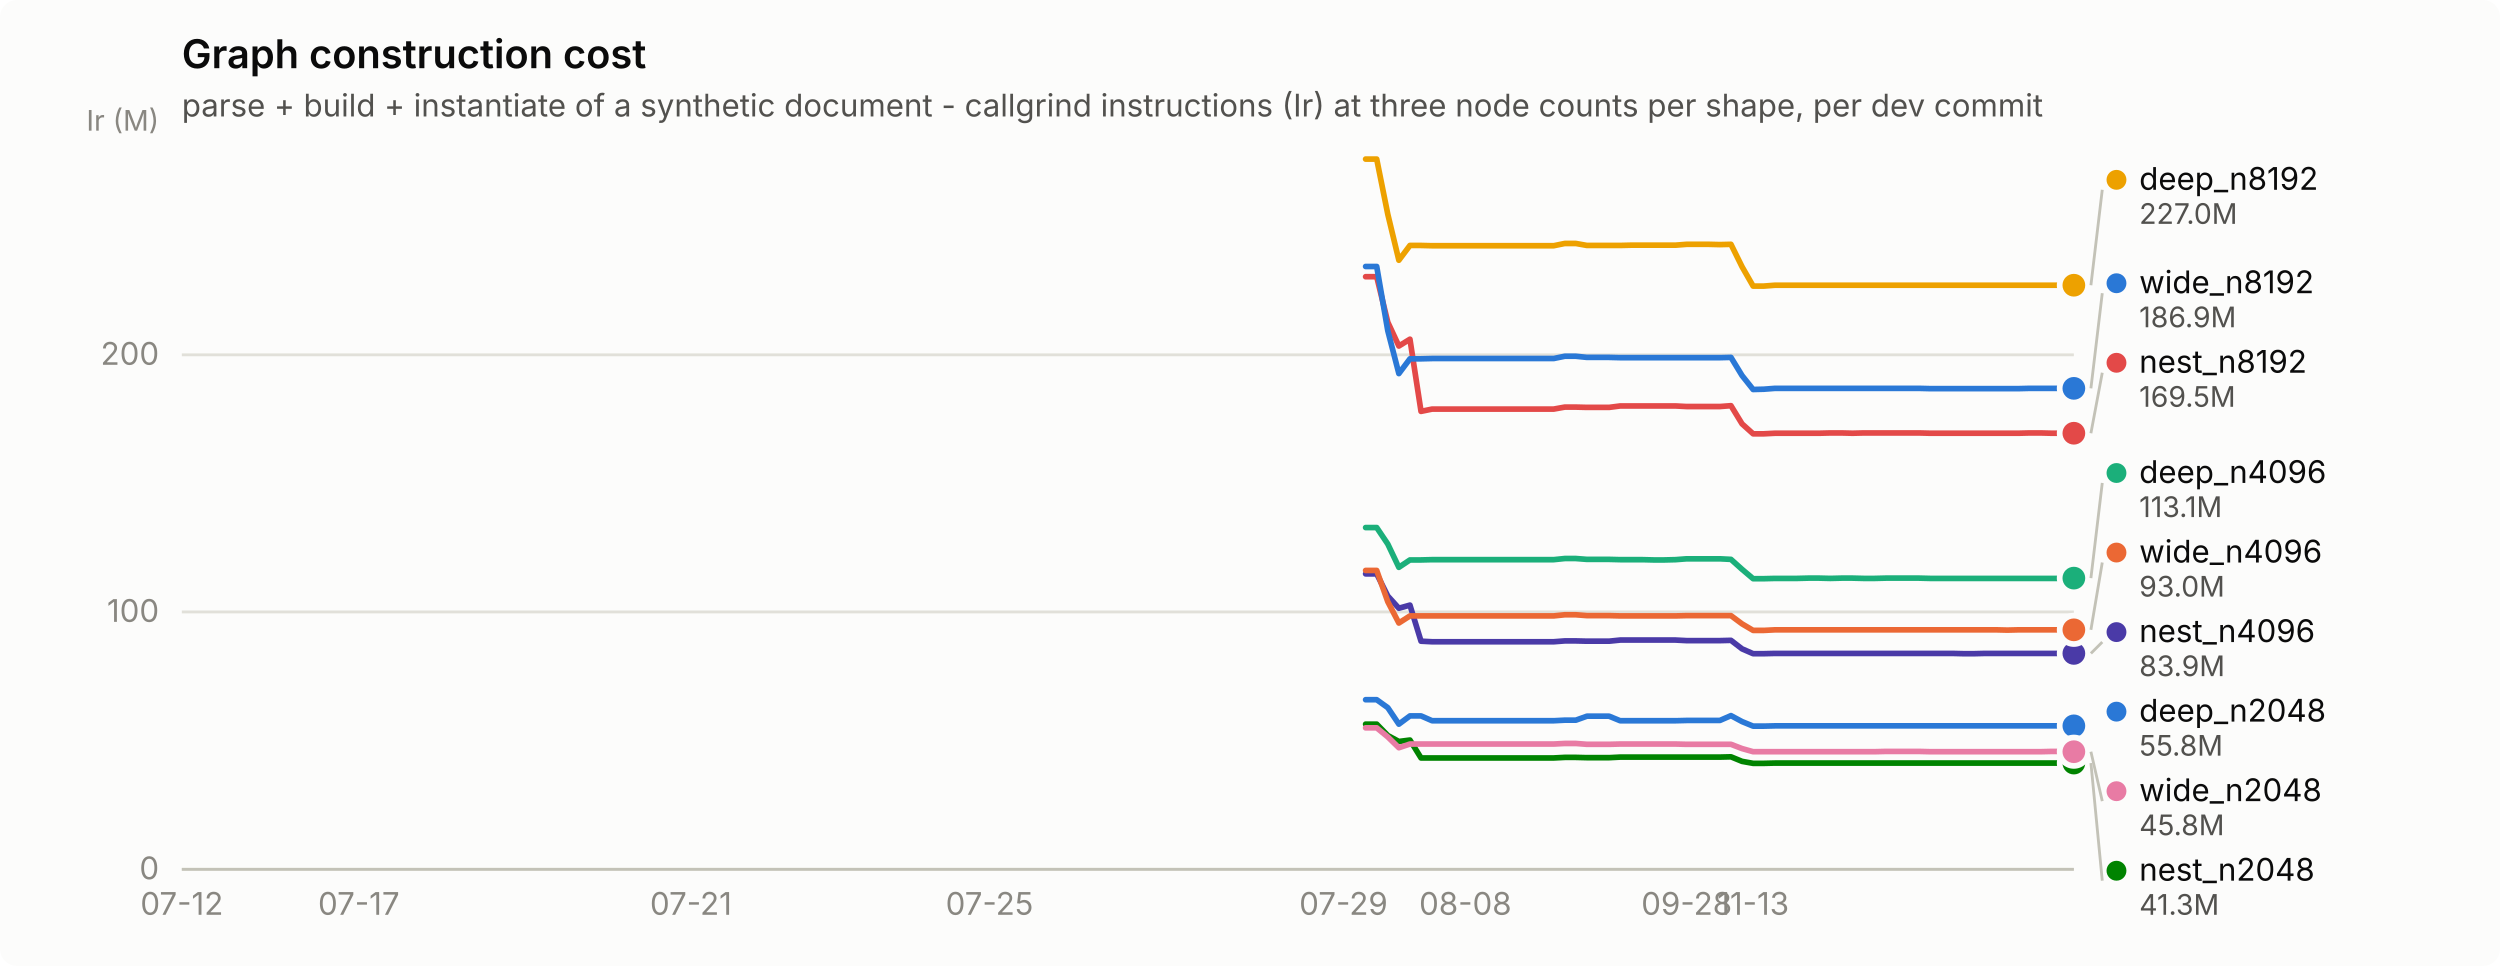
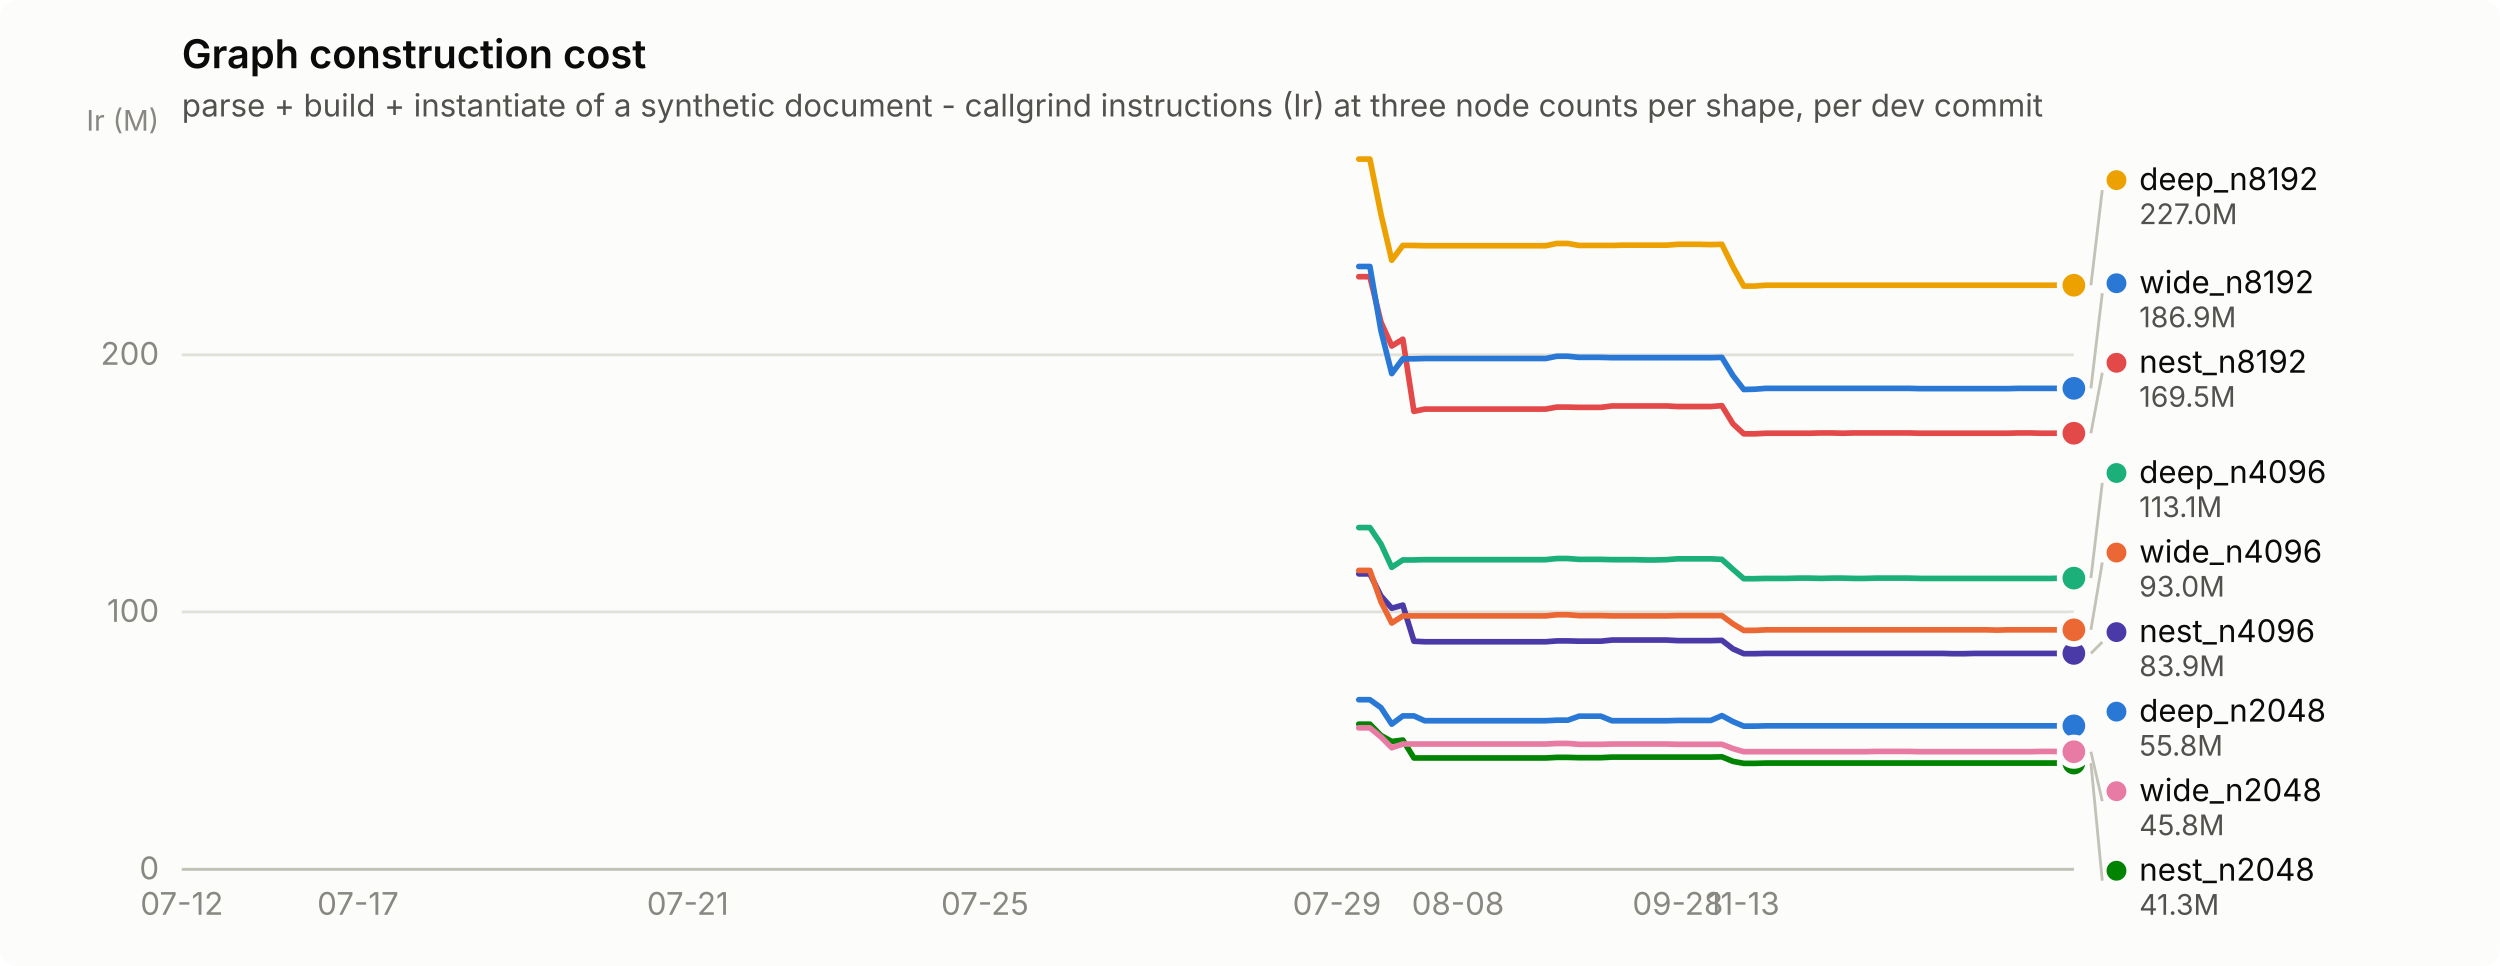
<svg xmlns="http://www.w3.org/2000/svg" width="880" height="340" viewBox="0 0 880 340" role="img" aria-label="Graph construction cost">
  <rect width="880" height="340" rx="6" fill="#fcfcfb" />
  <text x="64" y="24" font-family="system-ui, -apple-system, &quot;Segoe UI&quot;, sans-serif" font-size="14" font-weight="600" fill="#0b0b0b">Graph construction cost</text>
  <text x="64" y="41" font-family="system-ui, -apple-system, &quot;Segoe UI&quot;, sans-serif" font-size="11" fill="#52514e">parse + build + instantiate of a synthetic document - callgrind instructions (Ir) at three node counts per shape, per dev commit</text>
  <line x1="64" y1="306.0" x2="730" y2="306.0" stroke="#e1e0d9" stroke-width="1" />
  <text x="56" y="309.5" text-anchor="end" font-family="system-ui, -apple-system, &quot;Segoe UI&quot;, sans-serif" font-size="11" style="font-variant-numeric: tabular-nums" fill="#898781">0</text>
  <line x1="64" y1="215.4" x2="730" y2="215.4" stroke="#e1e0d9" stroke-width="1" />
  <text x="56" y="218.9" text-anchor="end" font-family="system-ui, -apple-system, &quot;Segoe UI&quot;, sans-serif" font-size="11" style="font-variant-numeric: tabular-nums" fill="#898781">100</text>
  <line x1="64" y1="124.9" x2="730" y2="124.9" stroke="#e1e0d9" stroke-width="1" />
  <text x="56" y="128.4" text-anchor="end" font-family="system-ui, -apple-system, &quot;Segoe UI&quot;, sans-serif" font-size="11" style="font-variant-numeric: tabular-nums" fill="#898781">200</text>
  <text x="56" y="46" text-anchor="end" font-family="system-ui, -apple-system, &quot;Segoe UI&quot;, sans-serif" font-size="10" fill="#898781">Ir (M)</text>
  <line x1="64" y1="306" x2="730" y2="306" stroke="#c3c2b7" stroke-width="1" />
  <text x="64.0" y="322" text-anchor="middle" font-family="system-ui, -apple-system, &quot;Segoe UI&quot;, sans-serif" font-size="11" style="font-variant-numeric: tabular-nums" fill="#898781">07-12</text>
-   <text x="126.3" y="322" text-anchor="middle" font-family="system-ui, -apple-system, &quot;Segoe UI&quot;, sans-serif" font-size="11" style="font-variant-numeric: tabular-nums" fill="#898781">07-17</text>
-   <text x="243.2" y="322" text-anchor="middle" font-family="system-ui, -apple-system, &quot;Segoe UI&quot;, sans-serif" font-size="11" style="font-variant-numeric: tabular-nums" fill="#898781">07-21</text>
-   <text x="348.3" y="322" text-anchor="middle" font-family="system-ui, -apple-system, &quot;Segoe UI&quot;, sans-serif" font-size="11" style="font-variant-numeric: tabular-nums" fill="#898781">07-25</text>
-   <text x="472.9" y="322" text-anchor="middle" font-family="system-ui, -apple-system, &quot;Segoe UI&quot;, sans-serif" font-size="11" style="font-variant-numeric: tabular-nums" fill="#898781">07-29</text>
-   <text x="515.8" y="322" text-anchor="middle" font-family="system-ui, -apple-system, &quot;Segoe UI&quot;, sans-serif" font-size="11" style="font-variant-numeric: tabular-nums" fill="#898781">08-08</text>
-   <text x="593.7" y="322" text-anchor="middle" font-family="system-ui, -apple-system, &quot;Segoe UI&quot;, sans-serif" font-size="11" style="font-variant-numeric: tabular-nums" fill="#898781">09-28</text>
-   <text x="617.1" y="322" text-anchor="middle" font-family="system-ui, -apple-system, &quot;Segoe UI&quot;, sans-serif" font-size="11" style="font-variant-numeric: tabular-nums" fill="#898781">11-13</text>
-   <path d="M480.7,246.3 L484.6,246.3 L488.5,249.1 L492.4,254.9 L496.3,252.0 L500.2,252.0 L504.1,253.7 L508.0,253.7 L511.9,253.7 L515.8,253.7 L519.7,253.7 L523.6,253.7 L527.5,253.7 L531.4,253.7 L535.3,253.7 L539.2,253.7 L543.1,253.7 L546.9,253.7 L550.8,253.5 L554.7,253.5 L558.6,252.1 L562.5,252.1 L566.4,252.1 L570.3,253.7 L574.2,253.7 L578.1,253.7 L582.0,253.7 L585.9,253.7 L589.8,253.7 L593.7,253.6 L597.6,253.6 L601.5,253.6 L605.4,253.6 L609.3,251.9 L613.2,254.0 L617.1,255.6 L620.9,255.6 L624.8,255.5 L628.7,255.5 L632.6,255.5 L636.5,255.5 L640.4,255.5 L644.3,255.5 L648.2,255.5 L652.1,255.5 L656.0,255.5 L659.9,255.5 L663.8,255.5 L667.7,255.5 L671.6,255.5 L675.5,255.5 L679.4,255.5 L683.3,255.5 L687.2,255.5 L691.1,255.5 L694.9,255.5 L698.8,255.5 L702.7,255.5 L706.6,255.5 L710.5,255.5 L714.4,255.5 L718.3,255.5 L722.2,255.5 L726.1,255.5 L730.0,255.5" fill="none" stroke="#2a78d6" stroke-width="2" stroke-linejoin="round" stroke-linecap="round" />
+   <text x="126.0" y="322" text-anchor="middle" font-family="system-ui, -apple-system, &quot;Segoe UI&quot;, sans-serif" font-size="11" style="font-variant-numeric: tabular-nums" fill="#898781">07-17</text>
+   <text x="242.1" y="322" text-anchor="middle" font-family="system-ui, -apple-system, &quot;Segoe UI&quot;, sans-serif" font-size="11" style="font-variant-numeric: tabular-nums" fill="#898781">07-21</text>
+   <text x="346.7" y="322" text-anchor="middle" font-family="system-ui, -apple-system, &quot;Segoe UI&quot;, sans-serif" font-size="11" style="font-variant-numeric: tabular-nums" fill="#898781">07-25</text>
+   <text x="470.6" y="322" text-anchor="middle" font-family="system-ui, -apple-system, &quot;Segoe UI&quot;, sans-serif" font-size="11" style="font-variant-numeric: tabular-nums" fill="#898781">07-29</text>
+   <text x="513.2" y="322" text-anchor="middle" font-family="system-ui, -apple-system, &quot;Segoe UI&quot;, sans-serif" font-size="11" style="font-variant-numeric: tabular-nums" fill="#898781">08-08</text>
+   <text x="590.6" y="322" text-anchor="middle" font-family="system-ui, -apple-system, &quot;Segoe UI&quot;, sans-serif" font-size="11" style="font-variant-numeric: tabular-nums" fill="#898781">09-28</text>
+   <text x="613.8" y="322" text-anchor="middle" font-family="system-ui, -apple-system, &quot;Segoe UI&quot;, sans-serif" font-size="11" style="font-variant-numeric: tabular-nums" fill="#898781">11-13</text>
+   <path d="M478.3,246.3 L482.2,246.3 L486.1,249.1 L489.9,254.9 L493.8,252.0 L497.7,252.0 L501.5,253.7 L505.4,253.7 L509.3,253.7 L513.2,253.7 L517.0,253.7 L520.9,253.7 L524.8,253.7 L528.7,253.7 L532.5,253.7 L536.4,253.7 L540.3,253.7 L544.1,253.7 L548.0,253.5 L551.9,253.5 L555.8,252.1 L559.6,252.1 L563.5,252.1 L567.4,253.7 L571.2,253.7 L575.1,253.7 L579.0,253.7 L582.9,253.7 L586.7,253.7 L590.6,253.6 L594.5,253.6 L598.3,253.6 L602.2,253.6 L606.1,251.9 L610.0,254.0 L613.8,255.6 L617.7,255.6 L621.6,255.5 L625.5,255.5 L629.3,255.5 L633.2,255.5 L637.1,255.5 L640.9,255.5 L644.8,255.5 L648.7,255.5 L652.6,255.5 L656.4,255.5 L660.3,255.5 L664.2,255.5 L668.0,255.5 L671.9,255.5 L675.8,255.5 L679.7,255.5 L683.5,255.5 L687.4,255.5 L691.3,255.5 L695.2,255.5 L699.0,255.5 L702.9,255.5 L706.8,255.5 L710.6,255.5 L714.5,255.5 L718.4,255.5 L722.3,255.5 L726.1,255.5 L730.0,255.5" fill="none" stroke="#2a78d6" stroke-width="2" stroke-linejoin="round" stroke-linecap="round" />
  <circle cx="730.0" cy="255.5" r="6" fill="#fcfcfb" />
  <circle cx="730.0" cy="255.5" r="4" fill="#2a78d6" />
-   <path d="M480.7,185.7 L484.6,185.7 L488.5,191.5 L492.4,199.7 L496.3,197.1 L500.2,197.1 L504.1,197.0 L508.0,197.0 L511.9,197.0 L515.8,197.0 L519.7,197.0 L523.6,197.0 L527.5,197.0 L531.4,197.0 L535.3,197.0 L539.2,197.0 L543.1,197.0 L546.9,197.0 L550.8,196.6 L554.7,196.6 L558.6,196.9 L562.5,196.9 L566.4,196.9 L570.3,197.0 L574.2,197.0 L578.1,197.0 L582.0,197.1 L585.9,197.1 L589.8,197.0 L593.7,196.7 L597.6,196.7 L601.5,196.7 L605.4,196.7 L609.3,196.9 L613.2,200.4 L617.1,203.7 L620.9,203.7 L624.8,203.6 L628.7,203.6 L632.6,203.6 L636.5,203.5 L640.4,203.5 L644.3,203.6 L648.2,203.5 L652.1,203.5 L656.0,203.6 L659.9,203.6 L663.8,203.5 L667.7,203.5 L671.6,203.5 L675.5,203.5 L679.4,203.6 L683.3,203.6 L687.2,203.6 L691.1,203.6 L694.9,203.6 L698.8,203.6 L702.7,203.6 L706.6,203.6 L710.5,203.6 L714.4,203.6 L718.3,203.6 L722.2,203.6 L726.1,203.6 L730.0,203.5" fill="none" stroke="#1baf7a" stroke-width="2" stroke-linejoin="round" stroke-linecap="round" />
+   <path d="M478.3,185.7 L482.2,185.7 L486.1,191.5 L489.9,199.7 L493.8,197.1 L497.7,197.1 L501.5,197.0 L505.4,197.0 L509.3,197.0 L513.2,197.0 L517.0,197.0 L520.9,197.0 L524.8,197.0 L528.7,197.0 L532.5,197.0 L536.4,197.0 L540.3,197.0 L544.1,197.0 L548.0,196.6 L551.9,196.6 L555.8,196.9 L559.6,196.9 L563.5,196.9 L567.4,197.0 L571.2,197.0 L575.1,197.0 L579.0,197.1 L582.9,197.1 L586.7,197.0 L590.6,196.7 L594.5,196.7 L598.3,196.7 L602.2,196.7 L606.1,196.9 L610.0,200.4 L613.8,203.7 L617.7,203.7 L621.6,203.6 L625.5,203.6 L629.3,203.6 L633.2,203.5 L637.1,203.5 L640.9,203.6 L644.8,203.5 L648.7,203.5 L652.6,203.6 L656.4,203.6 L660.3,203.5 L664.2,203.5 L668.0,203.5 L671.9,203.5 L675.8,203.6 L679.7,203.6 L683.5,203.6 L687.4,203.6 L691.3,203.6 L695.2,203.6 L699.0,203.6 L702.9,203.6 L706.8,203.6 L710.6,203.6 L714.5,203.6 L718.4,203.6 L722.3,203.6 L726.1,203.5 L730.0,203.5" fill="none" stroke="#1baf7a" stroke-width="2" stroke-linejoin="round" stroke-linecap="round" />
  <circle cx="730.0" cy="203.5" r="6" fill="#fcfcfb" />
  <circle cx="730.0" cy="203.5" r="4" fill="#1baf7a" />
-   <path d="M480.7,56.0 L484.6,56.0 L488.5,75.4 L492.4,91.6 L496.3,86.4 L500.2,86.4 L504.1,86.5 L508.0,86.5 L511.9,86.5 L515.8,86.5 L519.7,86.5 L523.6,86.5 L527.5,86.5 L531.4,86.5 L535.3,86.5 L539.2,86.5 L543.1,86.5 L546.9,86.5 L550.8,85.7 L554.7,85.7 L558.6,86.4 L562.5,86.4 L566.4,86.4 L570.3,86.4 L574.2,86.3 L578.1,86.3 L582.0,86.3 L585.9,86.3 L589.8,86.3 L593.7,86.0 L597.6,86.0 L601.5,86.0 L605.4,86.1 L609.3,86.0 L613.2,93.9 L617.1,100.7 L620.9,100.7 L624.8,100.4 L628.7,100.4 L632.6,100.4 L636.5,100.4 L640.4,100.4 L644.3,100.4 L648.2,100.4 L652.1,100.4 L656.0,100.4 L659.9,100.4 L663.8,100.4 L667.7,100.4 L671.6,100.4 L675.5,100.4 L679.4,100.4 L683.3,100.4 L687.2,100.4 L691.1,100.4 L694.9,100.4 L698.8,100.4 L702.7,100.4 L706.6,100.4 L710.5,100.4 L714.4,100.4 L718.3,100.4 L722.2,100.4 L726.1,100.4 L730.0,100.4" fill="none" stroke="#eda100" stroke-width="2" stroke-linejoin="round" stroke-linecap="round" />
+   <path d="M478.3,56.0 L482.2,56.0 L486.1,75.4 L489.9,91.6 L493.8,86.4 L497.7,86.4 L501.5,86.5 L505.4,86.5 L509.3,86.5 L513.2,86.5 L517.0,86.5 L520.9,86.5 L524.8,86.5 L528.7,86.5 L532.5,86.5 L536.4,86.5 L540.3,86.5 L544.1,86.5 L548.0,85.7 L551.9,85.7 L555.8,86.4 L559.6,86.4 L563.5,86.4 L567.4,86.4 L571.2,86.3 L575.1,86.3 L579.0,86.3 L582.9,86.3 L586.7,86.3 L590.6,86.0 L594.5,86.0 L598.3,86.0 L602.2,86.1 L606.1,86.0 L610.0,93.9 L613.8,100.7 L617.7,100.7 L621.6,100.4 L625.5,100.4 L629.3,100.4 L633.2,100.4 L637.1,100.4 L640.9,100.4 L644.8,100.4 L648.7,100.4 L652.6,100.4 L656.4,100.4 L660.3,100.4 L664.2,100.4 L668.0,100.4 L671.9,100.4 L675.8,100.4 L679.7,100.4 L683.5,100.4 L687.4,100.4 L691.3,100.4 L695.2,100.4 L699.0,100.4 L702.9,100.4 L706.8,100.4 L710.6,100.4 L714.5,100.4 L718.4,100.4 L722.3,100.4 L726.1,100.4 L730.0,100.4" fill="none" stroke="#eda100" stroke-width="2" stroke-linejoin="round" stroke-linecap="round" />
  <circle cx="730.0" cy="100.4" r="6" fill="#fcfcfb" />
  <circle cx="730.0" cy="100.4" r="4" fill="#eda100" />
-   <path d="M480.7,254.9 L484.6,254.9 L488.5,258.9 L492.4,261.0 L496.3,260.5 L500.2,266.8 L504.1,266.8 L508.0,266.8 L511.9,266.8 L515.8,266.8 L519.7,266.8 L523.6,266.8 L527.5,266.8 L531.4,266.8 L535.3,266.8 L539.2,266.8 L543.1,266.8 L546.9,266.8 L550.8,266.6 L554.7,266.6 L558.6,266.7 L562.5,266.7 L566.4,266.7 L570.3,266.5 L574.2,266.5 L578.1,266.5 L582.0,266.5 L585.9,266.5 L589.8,266.5 L593.7,266.5 L597.6,266.5 L601.5,266.5 L605.4,266.5 L609.3,266.4 L613.2,268.0 L617.1,268.7 L620.9,268.7 L624.8,268.6 L628.7,268.6 L632.6,268.6 L636.5,268.6 L640.4,268.6 L644.3,268.6 L648.2,268.6 L652.1,268.6 L656.0,268.6 L659.9,268.6 L663.8,268.6 L667.7,268.6 L671.6,268.6 L675.5,268.6 L679.4,268.6 L683.3,268.6 L687.2,268.6 L691.1,268.6 L694.9,268.6 L698.8,268.6 L702.7,268.6 L706.6,268.6 L710.5,268.6 L714.4,268.6 L718.3,268.6 L722.2,268.6 L726.1,268.6 L730.0,268.6" fill="none" stroke="#008300" stroke-width="2" stroke-linejoin="round" stroke-linecap="round" />
+   <path d="M478.3,254.9 L482.2,254.9 L486.1,258.9 L489.9,261.0 L493.8,260.5 L497.7,266.8 L501.5,266.8 L505.4,266.8 L509.3,266.8 L513.2,266.8 L517.0,266.8 L520.9,266.8 L524.8,266.8 L528.7,266.8 L532.5,266.8 L536.4,266.8 L540.3,266.8 L544.1,266.8 L548.0,266.6 L551.9,266.6 L555.8,266.7 L559.6,266.7 L563.5,266.7 L567.4,266.5 L571.2,266.5 L575.1,266.5 L579.0,266.5 L582.9,266.5 L586.7,266.5 L590.6,266.5 L594.5,266.5 L598.3,266.5 L602.2,266.5 L606.1,266.4 L610.0,268.0 L613.8,268.7 L617.7,268.7 L621.6,268.6 L625.5,268.6 L629.3,268.6 L633.2,268.6 L637.1,268.6 L640.9,268.6 L644.8,268.6 L648.7,268.6 L652.6,268.6 L656.4,268.6 L660.3,268.6 L664.2,268.6 L668.0,268.6 L671.9,268.6 L675.8,268.6 L679.7,268.6 L683.5,268.6 L687.4,268.6 L691.3,268.6 L695.2,268.6 L699.0,268.6 L702.9,268.6 L706.8,268.6 L710.6,268.6 L714.5,268.6 L718.4,268.6 L722.3,268.6 L726.1,268.6 L730.0,268.6" fill="none" stroke="#008300" stroke-width="2" stroke-linejoin="round" stroke-linecap="round" />
  <circle cx="730.0" cy="268.6" r="6" fill="#fcfcfb" />
  <circle cx="730.0" cy="268.6" r="4" fill="#008300" />
-   <path d="M480.7,202.0 L484.6,202.0 L488.5,209.8 L492.4,214.1 L496.3,213.0 L500.2,225.7 L504.1,225.9 L508.0,225.9 L511.9,225.9 L515.8,225.9 L519.7,225.9 L523.6,225.9 L527.5,225.9 L531.4,225.9 L535.3,225.9 L539.2,225.9 L543.1,225.9 L546.9,225.9 L550.8,225.6 L554.7,225.6 L558.6,225.7 L562.5,225.7 L566.4,225.7 L570.3,225.3 L574.2,225.3 L578.1,225.3 L582.0,225.3 L585.9,225.3 L589.8,225.3 L593.7,225.5 L597.6,225.5 L601.5,225.5 L605.4,225.5 L609.3,225.4 L613.2,228.4 L617.1,230.1 L620.9,230.1 L624.8,230.0 L628.7,230.0 L632.6,230.0 L636.5,230.0 L640.4,230.0 L644.3,230.0 L648.2,230.0 L652.1,230.0 L656.0,230.0 L659.9,230.0 L663.8,230.0 L667.7,230.0 L671.6,230.0 L675.5,230.0 L679.4,230.0 L683.3,230.0 L687.2,230.0 L691.1,230.1 L694.9,230.1 L698.8,230.0 L702.7,230.0 L706.6,230.0 L710.5,230.0 L714.4,230.0 L718.3,230.0 L722.2,230.0 L726.1,230.0 L730.0,230.0" fill="none" stroke="#4a3aa7" stroke-width="2" stroke-linejoin="round" stroke-linecap="round" />
+   <path d="M478.3,202.0 L482.2,202.0 L486.1,209.8 L489.9,214.1 L493.8,213.0 L497.7,225.7 L501.5,225.9 L505.4,225.9 L509.3,225.9 L513.2,225.9 L517.0,225.9 L520.9,225.9 L524.8,225.9 L528.7,225.9 L532.5,225.9 L536.4,225.9 L540.3,225.9 L544.1,225.9 L548.0,225.6 L551.9,225.6 L555.8,225.7 L559.6,225.7 L563.5,225.7 L567.4,225.3 L571.2,225.3 L575.1,225.3 L579.0,225.3 L582.9,225.3 L586.7,225.3 L590.6,225.5 L594.5,225.5 L598.3,225.5 L602.2,225.5 L606.1,225.4 L610.0,228.4 L613.8,230.1 L617.7,230.1 L621.6,230.0 L625.5,230.0 L629.3,230.0 L633.2,230.0 L637.1,230.0 L640.9,230.0 L644.8,230.0 L648.7,230.0 L652.6,230.0 L656.4,230.0 L660.3,230.0 L664.2,230.0 L668.0,230.0 L671.9,230.0 L675.8,230.0 L679.7,230.0 L683.5,230.0 L687.4,230.1 L691.3,230.1 L695.2,230.0 L699.0,230.0 L702.9,230.0 L706.8,230.0 L710.6,230.0 L714.5,230.0 L718.4,230.0 L722.3,230.0 L726.1,230.0 L730.0,230.0" fill="none" stroke="#4a3aa7" stroke-width="2" stroke-linejoin="round" stroke-linecap="round" />
  <circle cx="730.0" cy="230.0" r="6" fill="#fcfcfb" />
  <circle cx="730.0" cy="230.0" r="4" fill="#4a3aa7" />
-   <path d="M480.7,97.4 L484.6,97.4 L488.5,113.4 L492.4,121.8 L496.3,119.4 L500.2,144.8 L504.1,144.0 L508.0,144.0 L511.9,144.0 L515.8,144.0 L519.7,144.0 L523.6,144.0 L527.5,144.0 L531.4,144.0 L535.3,144.0 L539.2,144.0 L543.1,144.0 L546.9,144.0 L550.8,143.3 L554.7,143.3 L558.6,143.4 L562.5,143.4 L566.4,143.4 L570.3,142.9 L574.2,142.9 L578.1,142.9 L582.0,142.9 L585.9,142.9 L589.8,142.9 L593.7,143.1 L597.6,143.1 L601.5,143.1 L605.4,143.1 L609.3,142.8 L613.2,149.2 L617.1,152.7 L620.9,152.7 L624.8,152.5 L628.7,152.5 L632.6,152.5 L636.5,152.5 L640.4,152.5 L644.3,152.4 L648.2,152.4 L652.1,152.5 L656.0,152.4 L659.9,152.4 L663.8,152.4 L667.7,152.4 L671.6,152.4 L675.5,152.4 L679.4,152.5 L683.3,152.5 L687.2,152.5 L691.1,152.5 L694.9,152.5 L698.8,152.5 L702.7,152.5 L706.6,152.5 L710.5,152.5 L714.4,152.4 L718.3,152.4 L722.2,152.5 L726.1,152.5 L730.0,152.5" fill="none" stroke="#e34948" stroke-width="2" stroke-linejoin="round" stroke-linecap="round" />
+   <path d="M478.3,97.4 L482.2,97.4 L486.1,113.4 L489.9,121.8 L493.8,119.4 L497.7,144.8 L501.5,144.0 L505.4,144.0 L509.3,144.0 L513.2,144.0 L517.0,144.0 L520.9,144.0 L524.8,144.0 L528.7,144.0 L532.5,144.0 L536.4,144.0 L540.3,144.0 L544.1,144.0 L548.0,143.3 L551.9,143.3 L555.8,143.4 L559.6,143.4 L563.5,143.4 L567.4,142.9 L571.2,142.9 L575.1,142.9 L579.0,142.9 L582.9,142.9 L586.7,142.9 L590.6,143.1 L594.5,143.1 L598.3,143.1 L602.2,143.1 L606.1,142.8 L610.0,149.2 L613.8,152.7 L617.7,152.7 L621.6,152.5 L625.5,152.5 L629.3,152.5 L633.2,152.5 L637.1,152.5 L640.9,152.4 L644.8,152.4 L648.7,152.5 L652.6,152.4 L656.4,152.4 L660.3,152.4 L664.2,152.4 L668.0,152.4 L671.9,152.4 L675.8,152.5 L679.7,152.5 L683.5,152.5 L687.4,152.5 L691.3,152.5 L695.2,152.5 L699.0,152.5 L702.9,152.5 L706.8,152.5 L710.6,152.4 L714.5,152.4 L718.4,152.5 L722.3,152.5 L726.1,152.5 L730.0,152.5" fill="none" stroke="#e34948" stroke-width="2" stroke-linejoin="round" stroke-linecap="round" />
  <circle cx="730.0" cy="152.5" r="6" fill="#fcfcfb" />
  <circle cx="730.0" cy="152.5" r="4" fill="#e34948" />
-   <path d="M480.7,256.2 L484.6,256.2 L488.5,259.4 L492.4,263.2 L496.3,261.9 L500.2,261.9 L504.1,261.9 L508.0,261.9 L511.9,261.9 L515.8,261.9 L519.7,261.9 L523.6,261.9 L527.5,261.9 L531.4,261.9 L535.3,261.9 L539.2,261.9 L543.1,261.9 L546.9,261.9 L550.8,261.7 L554.7,261.7 L558.6,262.0 L562.5,262.0 L566.4,262.0 L570.3,261.9 L574.2,261.9 L578.1,261.9 L582.0,261.9 L585.9,261.9 L589.8,261.9 L593.7,262.0 L597.6,262.0 L601.5,262.0 L605.4,262.0 L609.3,262.0 L613.2,263.5 L617.1,264.6 L620.9,264.6 L624.8,264.6 L628.7,264.6 L632.6,264.6 L636.5,264.6 L640.4,264.6 L644.3,264.6 L648.2,264.6 L652.1,264.6 L656.0,264.6 L659.9,264.6 L663.8,264.5 L667.7,264.5 L671.6,264.5 L675.5,264.5 L679.4,264.6 L683.3,264.6 L687.2,264.6 L691.1,264.6 L694.9,264.6 L698.8,264.6 L702.7,264.6 L706.6,264.6 L710.5,264.6 L714.4,264.6 L718.3,264.6 L722.2,264.5 L726.1,264.5 L730.0,264.6" fill="none" stroke="#e87ba4" stroke-width="2" stroke-linejoin="round" stroke-linecap="round" />
+   <path d="M478.3,256.2 L482.2,256.2 L486.1,259.4 L489.9,263.2 L493.8,261.9 L497.7,261.9 L501.5,261.9 L505.4,261.9 L509.3,261.9 L513.2,261.9 L517.0,261.9 L520.9,261.9 L524.8,261.9 L528.7,261.9 L532.5,261.9 L536.4,261.9 L540.3,261.9 L544.1,261.9 L548.0,261.7 L551.9,261.7 L555.8,262.0 L559.6,262.0 L563.5,262.0 L567.4,261.9 L571.2,261.9 L575.1,261.9 L579.0,261.9 L582.9,261.9 L586.7,261.9 L590.6,262.0 L594.5,262.0 L598.3,262.0 L602.2,262.0 L606.1,262.0 L610.0,263.5 L613.8,264.6 L617.7,264.6 L621.6,264.6 L625.5,264.6 L629.3,264.6 L633.2,264.6 L637.1,264.6 L640.9,264.6 L644.8,264.6 L648.7,264.6 L652.6,264.6 L656.4,264.6 L660.3,264.5 L664.2,264.5 L668.0,264.5 L671.9,264.5 L675.8,264.6 L679.7,264.6 L683.5,264.6 L687.4,264.6 L691.3,264.6 L695.2,264.6 L699.0,264.6 L702.9,264.6 L706.8,264.6 L710.6,264.6 L714.5,264.6 L718.4,264.5 L722.3,264.5 L726.1,264.6 L730.0,264.6" fill="none" stroke="#e87ba4" stroke-width="2" stroke-linejoin="round" stroke-linecap="round" />
  <circle cx="730.0" cy="264.6" r="6" fill="#fcfcfb" />
  <circle cx="730.0" cy="264.6" r="4" fill="#e87ba4" />
-   <path d="M480.7,200.8 L484.6,200.8 L488.5,211.8 L492.4,219.3 L496.3,216.8 L500.2,216.8 L504.1,216.8 L508.0,216.8 L511.9,216.8 L515.8,216.8 L519.7,216.8 L523.6,216.8 L527.5,216.8 L531.4,216.8 L535.3,216.8 L539.2,216.8 L543.1,216.8 L546.9,216.8 L550.8,216.4 L554.7,216.4 L558.6,216.7 L562.5,216.7 L566.4,216.7 L570.3,216.8 L574.2,216.8 L578.1,216.8 L582.0,216.8 L585.9,216.8 L589.8,216.8 L593.7,216.7 L597.6,216.7 L601.5,216.7 L605.4,216.7 L609.3,216.7 L613.2,219.6 L617.1,221.9 L620.9,221.9 L624.8,221.7 L628.7,221.7 L632.6,221.7 L636.5,221.7 L640.4,221.7 L644.3,221.7 L648.2,221.7 L652.1,221.7 L656.0,221.7 L659.9,221.7 L663.8,221.7 L667.7,221.7 L671.6,221.7 L675.5,221.7 L679.4,221.7 L683.3,221.7 L687.2,221.7 L691.1,221.7 L694.9,221.7 L698.8,221.7 L702.7,221.7 L706.6,221.8 L710.5,221.7 L714.4,221.7 L718.3,221.7 L722.2,221.7 L726.1,221.7 L730.0,221.7" fill="none" stroke="#eb6834" stroke-width="2" stroke-linejoin="round" stroke-linecap="round" />
+   <path d="M478.3,200.8 L482.2,200.8 L486.1,211.8 L489.9,219.3 L493.8,216.8 L497.7,216.8 L501.5,216.8 L505.4,216.8 L509.3,216.8 L513.2,216.8 L517.0,216.8 L520.9,216.8 L524.8,216.8 L528.7,216.8 L532.5,216.8 L536.4,216.8 L540.3,216.8 L544.1,216.8 L548.0,216.4 L551.9,216.4 L555.8,216.7 L559.6,216.7 L563.5,216.7 L567.4,216.8 L571.2,216.8 L575.1,216.8 L579.0,216.8 L582.9,216.8 L586.7,216.8 L590.6,216.7 L594.5,216.7 L598.3,216.7 L602.2,216.7 L606.1,216.7 L610.0,219.6 L613.8,221.9 L617.7,221.9 L621.6,221.7 L625.5,221.7 L629.3,221.7 L633.2,221.7 L637.1,221.7 L640.9,221.7 L644.8,221.7 L648.7,221.7 L652.6,221.7 L656.4,221.7 L660.3,221.7 L664.2,221.7 L668.0,221.7 L671.9,221.7 L675.8,221.7 L679.7,221.7 L683.5,221.7 L687.4,221.7 L691.3,221.7 L695.2,221.7 L699.0,221.7 L702.9,221.8 L706.8,221.7 L710.6,221.7 L714.5,221.7 L718.4,221.7 L722.3,221.7 L726.1,221.7 L730.0,221.7" fill="none" stroke="#eb6834" stroke-width="2" stroke-linejoin="round" stroke-linecap="round" />
  <circle cx="730.0" cy="221.7" r="6" fill="#fcfcfb" />
  <circle cx="730.0" cy="221.7" r="4" fill="#eb6834" />
-   <path d="M480.7,93.8 L484.6,93.8 L488.5,116.4 L492.4,131.5 L496.3,126.3 L500.2,126.3 L504.1,126.2 L508.0,126.2 L511.9,126.2 L515.8,126.2 L519.7,126.2 L523.6,126.2 L527.5,126.2 L531.4,126.2 L535.3,126.2 L539.2,126.2 L543.1,126.2 L546.9,126.2 L550.8,125.4 L554.7,125.4 L558.6,125.8 L562.5,125.8 L566.4,125.8 L570.3,125.9 L574.2,125.9 L578.1,125.9 L582.0,125.9 L585.9,125.9 L589.8,125.9 L593.7,125.9 L597.6,125.9 L601.5,125.9 L605.4,125.9 L609.3,125.8 L613.2,132.2 L617.1,137.1 L620.9,137.0 L624.8,136.7 L628.7,136.7 L632.6,136.7 L636.5,136.7 L640.4,136.7 L644.3,136.7 L648.2,136.7 L652.1,136.7 L656.0,136.7 L659.9,136.7 L663.8,136.7 L667.7,136.7 L671.6,136.7 L675.5,136.7 L679.4,136.8 L683.3,136.8 L687.2,136.8 L691.1,136.8 L694.9,136.8 L698.8,136.8 L702.7,136.8 L706.6,136.8 L710.5,136.8 L714.4,136.7 L718.3,136.7 L722.2,136.7 L726.1,136.7 L730.0,136.7" fill="none" stroke="#2a78d6" stroke-width="2" stroke-linejoin="round" stroke-linecap="round" />
+   <path d="M478.3,93.8 L482.2,93.8 L486.1,116.4 L489.9,131.5 L493.8,126.3 L497.7,126.3 L501.5,126.2 L505.4,126.2 L509.3,126.2 L513.2,126.2 L517.0,126.2 L520.9,126.2 L524.8,126.2 L528.7,126.2 L532.5,126.2 L536.4,126.2 L540.3,126.2 L544.1,126.2 L548.0,125.4 L551.9,125.4 L555.8,125.8 L559.6,125.8 L563.5,125.8 L567.4,125.9 L571.2,125.9 L575.1,125.9 L579.0,125.9 L582.9,125.9 L586.7,125.9 L590.6,125.9 L594.5,125.9 L598.3,125.9 L602.2,125.9 L606.1,125.8 L610.0,132.2 L613.8,137.1 L617.7,137.0 L621.6,136.7 L625.5,136.7 L629.3,136.7 L633.2,136.7 L637.1,136.7 L640.9,136.7 L644.8,136.7 L648.7,136.7 L652.6,136.7 L656.4,136.7 L660.3,136.7 L664.2,136.7 L668.0,136.7 L671.9,136.7 L675.8,136.8 L679.7,136.8 L683.5,136.8 L687.4,136.8 L691.3,136.8 L695.2,136.8 L699.0,136.8 L702.9,136.8 L706.8,136.8 L710.6,136.7 L714.5,136.7 L718.4,136.7 L722.3,136.7 L726.1,136.7 L730.0,136.7" fill="none" stroke="#2a78d6" stroke-width="2" stroke-linejoin="round" stroke-linecap="round" />
  <circle cx="730.0" cy="136.7" r="6" fill="#fcfcfb" />
  <circle cx="730.0" cy="136.7" r="4" fill="#2a78d6" />
-   <line x1="736.0" y1="100.4" x2="740.0" y2="66.8" stroke="#c3c2b7" stroke-width="1" />
-   <circle cx="745.0" cy="63.3" r="3.5" fill="#eda100" />
-   <text x="753.0" y="66.8" font-family="system-ui, -apple-system, &quot;Segoe UI&quot;, sans-serif" font-size="11" fill="#0b0b0b">deep_n8192</text>
-   <text x="753.0" y="78.8" font-family="system-ui, -apple-system, &quot;Segoe UI&quot;, sans-serif" font-size="10" style="font-variant-numeric: tabular-nums" fill="#52514e">227.0M</text>
+   <line x1="736.0" y1="100.4" x2="740.0" y2="66.9" stroke="#c3c2b7" stroke-width="1" />
+   <circle cx="745.0" cy="63.4" r="3.5" fill="#eda100" />
+   <text x="753.0" y="66.9" font-family="system-ui, -apple-system, &quot;Segoe UI&quot;, sans-serif" font-size="11" fill="#0b0b0b">deep_n8192</text>
+   <text x="753.0" y="78.9" font-family="system-ui, -apple-system, &quot;Segoe UI&quot;, sans-serif" font-size="10" style="font-variant-numeric: tabular-nums" fill="#52514e">227.0M</text>
  <line x1="736.0" y1="136.7" x2="740.0" y2="103.2" stroke="#c3c2b7" stroke-width="1" />
  <circle cx="745.0" cy="99.7" r="3.5" fill="#2a78d6" />
  <text x="753.0" y="103.2" font-family="system-ui, -apple-system, &quot;Segoe UI&quot;, sans-serif" font-size="11" fill="#0b0b0b">wide_n8192</text>
  <text x="753.0" y="115.2" font-family="system-ui, -apple-system, &quot;Segoe UI&quot;, sans-serif" font-size="10" style="font-variant-numeric: tabular-nums" fill="#52514e">186.9M</text>
  <line x1="736.0" y1="152.5" x2="740.0" y2="131.2" stroke="#c3c2b7" stroke-width="1" />
  <circle cx="745.0" cy="127.7" r="3.5" fill="#e34948" />
  <text x="753.0" y="131.2" font-family="system-ui, -apple-system, &quot;Segoe UI&quot;, sans-serif" font-size="11" fill="#0b0b0b">nest_n8192</text>
  <text x="753.0" y="143.2" font-family="system-ui, -apple-system, &quot;Segoe UI&quot;, sans-serif" font-size="10" style="font-variant-numeric: tabular-nums" fill="#52514e">169.5M</text>
  <line x1="736.0" y1="203.5" x2="740.0" y2="170.0" stroke="#c3c2b7" stroke-width="1" />
  <circle cx="745.0" cy="166.5" r="3.5" fill="#1baf7a" />
  <text x="753.0" y="170.0" font-family="system-ui, -apple-system, &quot;Segoe UI&quot;, sans-serif" font-size="11" fill="#0b0b0b">deep_n4096</text>
  <text x="753.0" y="182.0" font-family="system-ui, -apple-system, &quot;Segoe UI&quot;, sans-serif" font-size="10" style="font-variant-numeric: tabular-nums" fill="#52514e">113.1M</text>
  <line x1="736.0" y1="221.7" x2="740.0" y2="198.0" stroke="#c3c2b7" stroke-width="1" />
  <circle cx="745.0" cy="194.5" r="3.5" fill="#eb6834" />
  <text x="753.0" y="198.0" font-family="system-ui, -apple-system, &quot;Segoe UI&quot;, sans-serif" font-size="11" fill="#0b0b0b">wide_n4096</text>
  <text x="753.0" y="210.0" font-family="system-ui, -apple-system, &quot;Segoe UI&quot;, sans-serif" font-size="10" style="font-variant-numeric: tabular-nums" fill="#52514e">93.0M</text>
  <line x1="736.0" y1="230.0" x2="740.0" y2="226.0" stroke="#c3c2b7" stroke-width="1" />
  <circle cx="745.0" cy="222.5" r="3.5" fill="#4a3aa7" />
  <text x="753.0" y="226.0" font-family="system-ui, -apple-system, &quot;Segoe UI&quot;, sans-serif" font-size="11" fill="#0b0b0b">nest_n4096</text>
  <text x="753.0" y="238.0" font-family="system-ui, -apple-system, &quot;Segoe UI&quot;, sans-serif" font-size="10" style="font-variant-numeric: tabular-nums" fill="#52514e">83.9M</text>
  <circle cx="745.0" cy="250.5" r="3.5" fill="#2a78d6" />
  <text x="753.0" y="254.0" font-family="system-ui, -apple-system, &quot;Segoe UI&quot;, sans-serif" font-size="11" fill="#0b0b0b">deep_n2048</text>
  <text x="753.0" y="266.0" font-family="system-ui, -apple-system, &quot;Segoe UI&quot;, sans-serif" font-size="10" style="font-variant-numeric: tabular-nums" fill="#52514e">55.8M</text>
  <line x1="736.0" y1="264.6" x2="740.0" y2="282.0" stroke="#c3c2b7" stroke-width="1" />
  <circle cx="745.0" cy="278.5" r="3.5" fill="#e87ba4" />
  <text x="753.0" y="282.0" font-family="system-ui, -apple-system, &quot;Segoe UI&quot;, sans-serif" font-size="11" fill="#0b0b0b">wide_n2048</text>
  <text x="753.0" y="294.0" font-family="system-ui, -apple-system, &quot;Segoe UI&quot;, sans-serif" font-size="10" style="font-variant-numeric: tabular-nums" fill="#52514e">45.8M</text>
  <line x1="736.0" y1="268.6" x2="740.0" y2="310.0" stroke="#c3c2b7" stroke-width="1" />
  <circle cx="745.0" cy="306.5" r="3.5" fill="#008300" />
  <text x="753.0" y="310.0" font-family="system-ui, -apple-system, &quot;Segoe UI&quot;, sans-serif" font-size="11" fill="#0b0b0b">nest_n2048</text>
  <text x="753.0" y="322.0" font-family="system-ui, -apple-system, &quot;Segoe UI&quot;, sans-serif" font-size="10" style="font-variant-numeric: tabular-nums" fill="#52514e">41.3M</text>
</svg>
